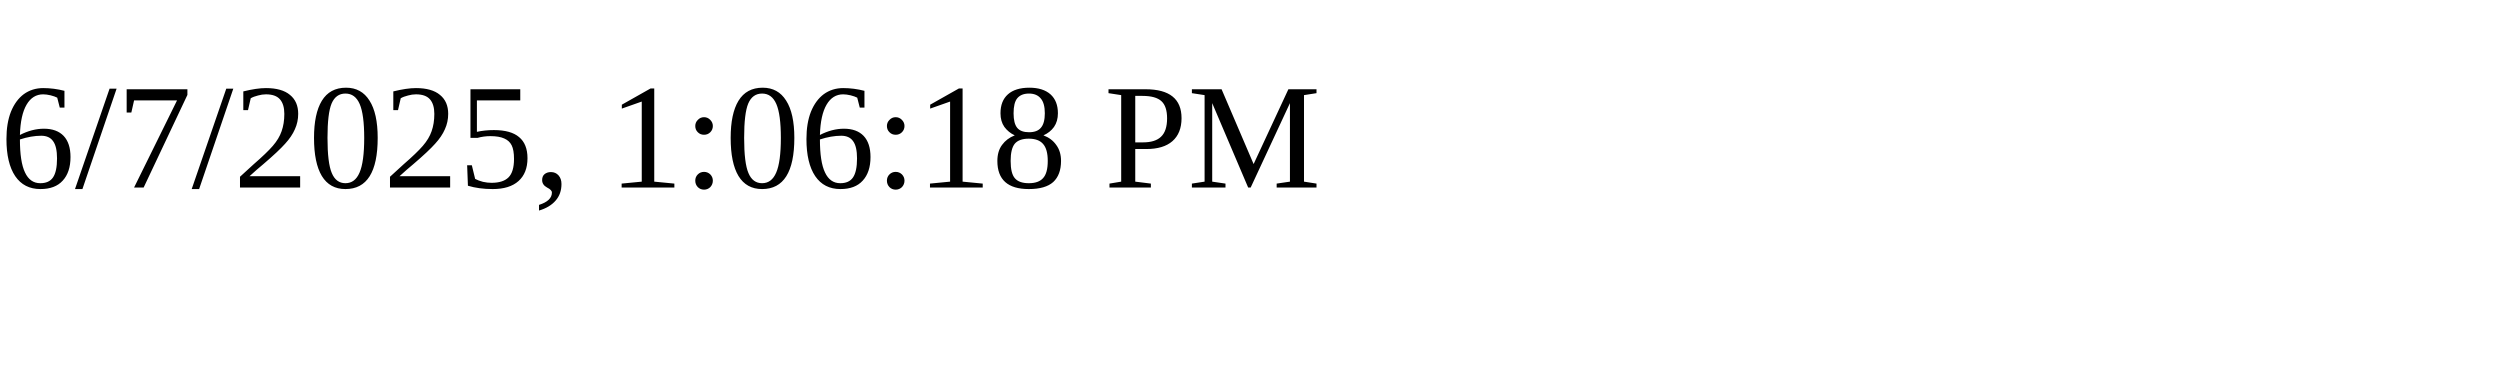
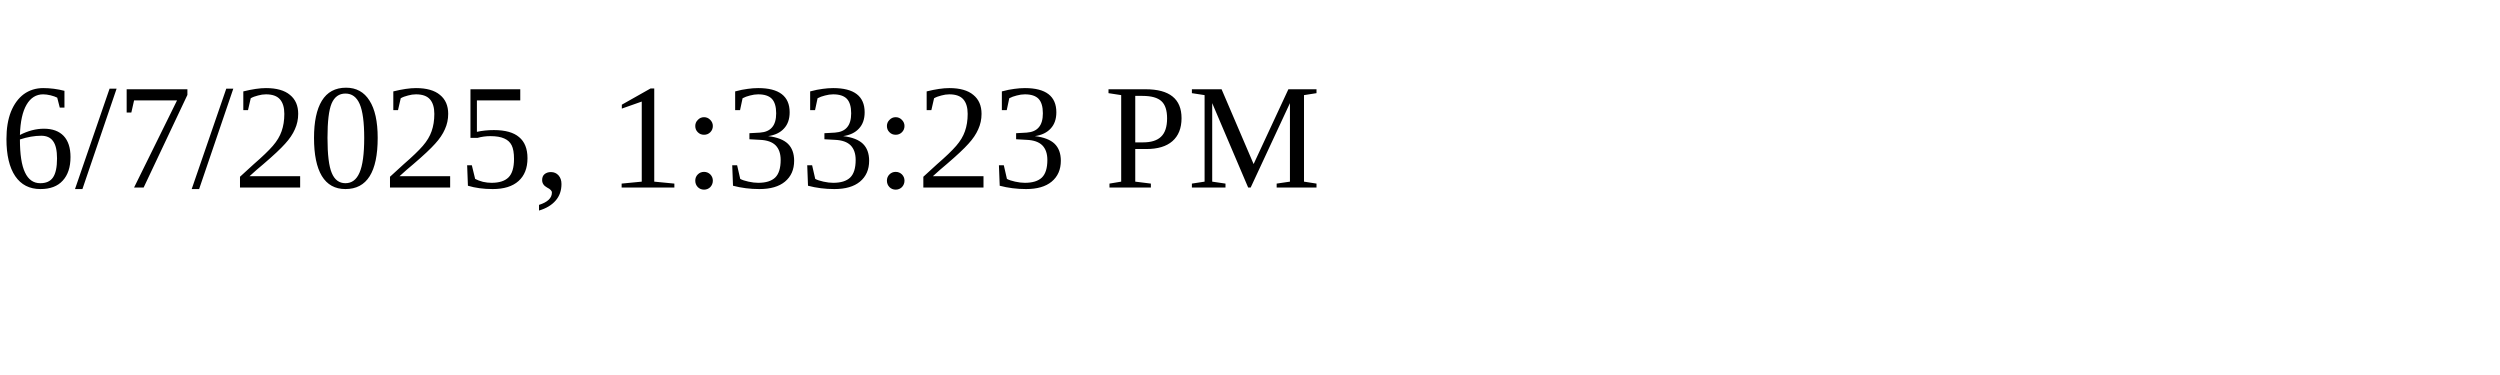
<svg xmlns="http://www.w3.org/2000/svg" height="30" width="200">
-   <text x="0" y="15">6/7/2025, 1:06:18 PM</text>
+   <text x="0" y="15">6/7/2025, 1:33:23 PM</text>
</svg>
